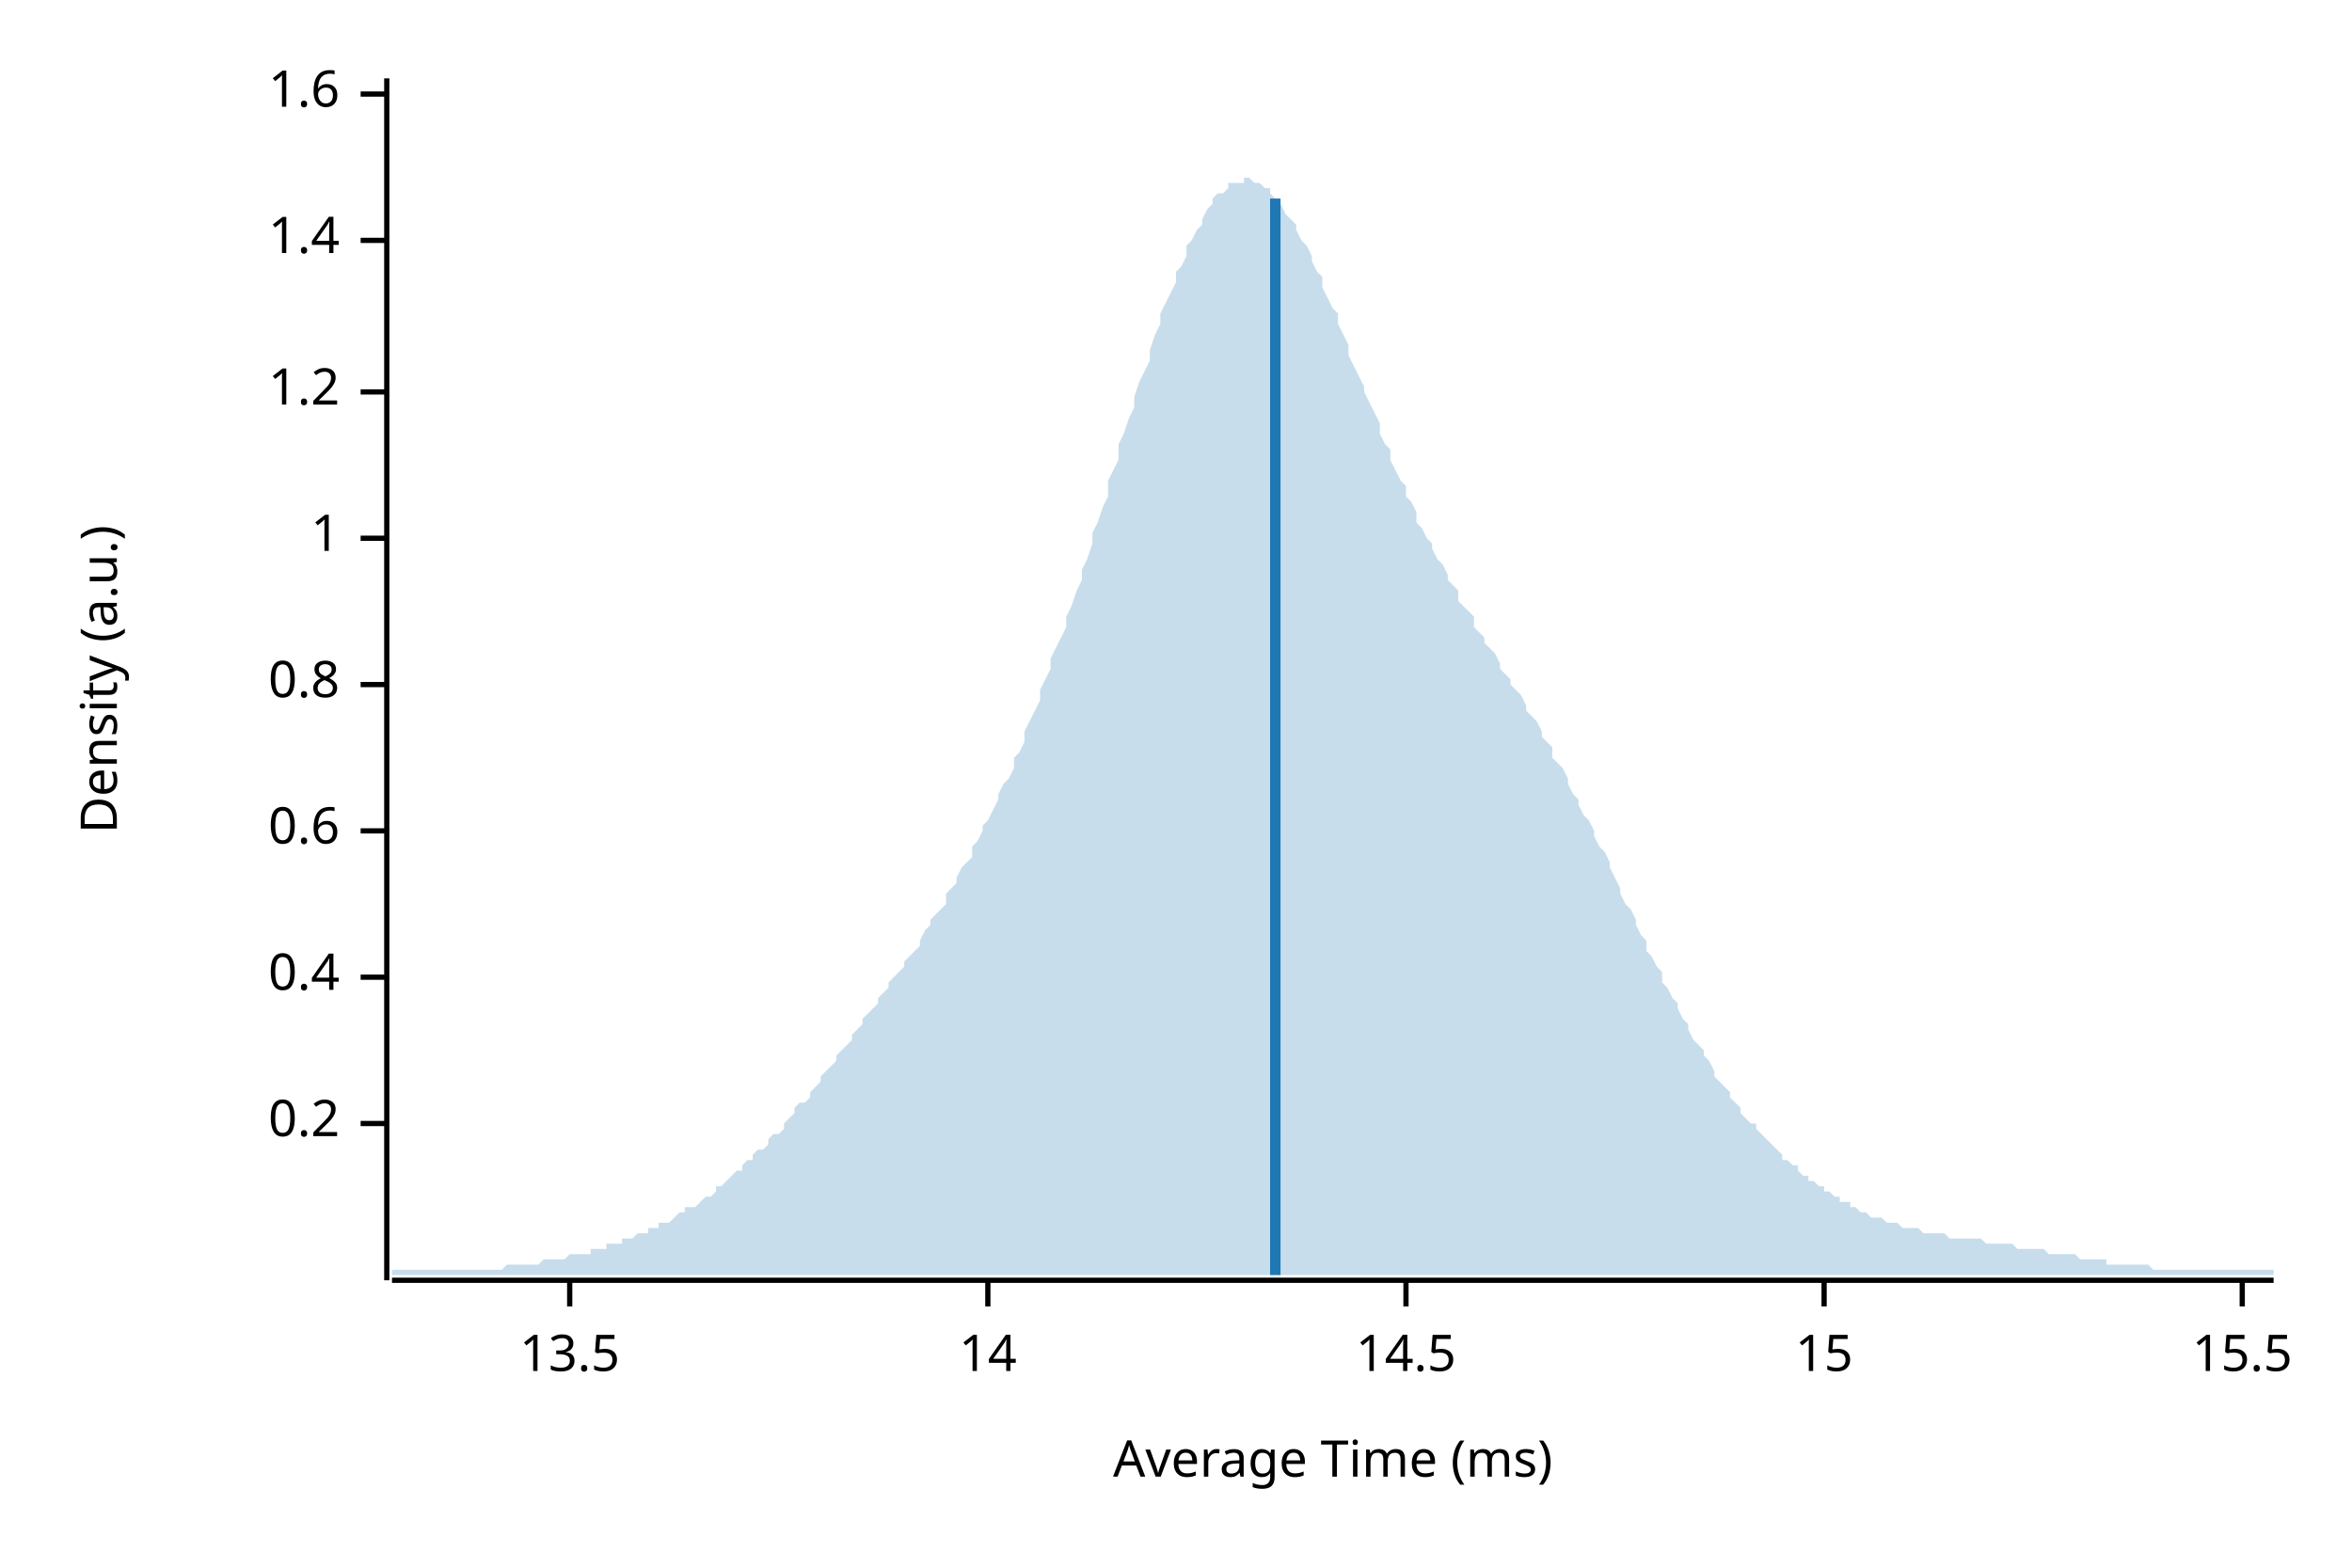
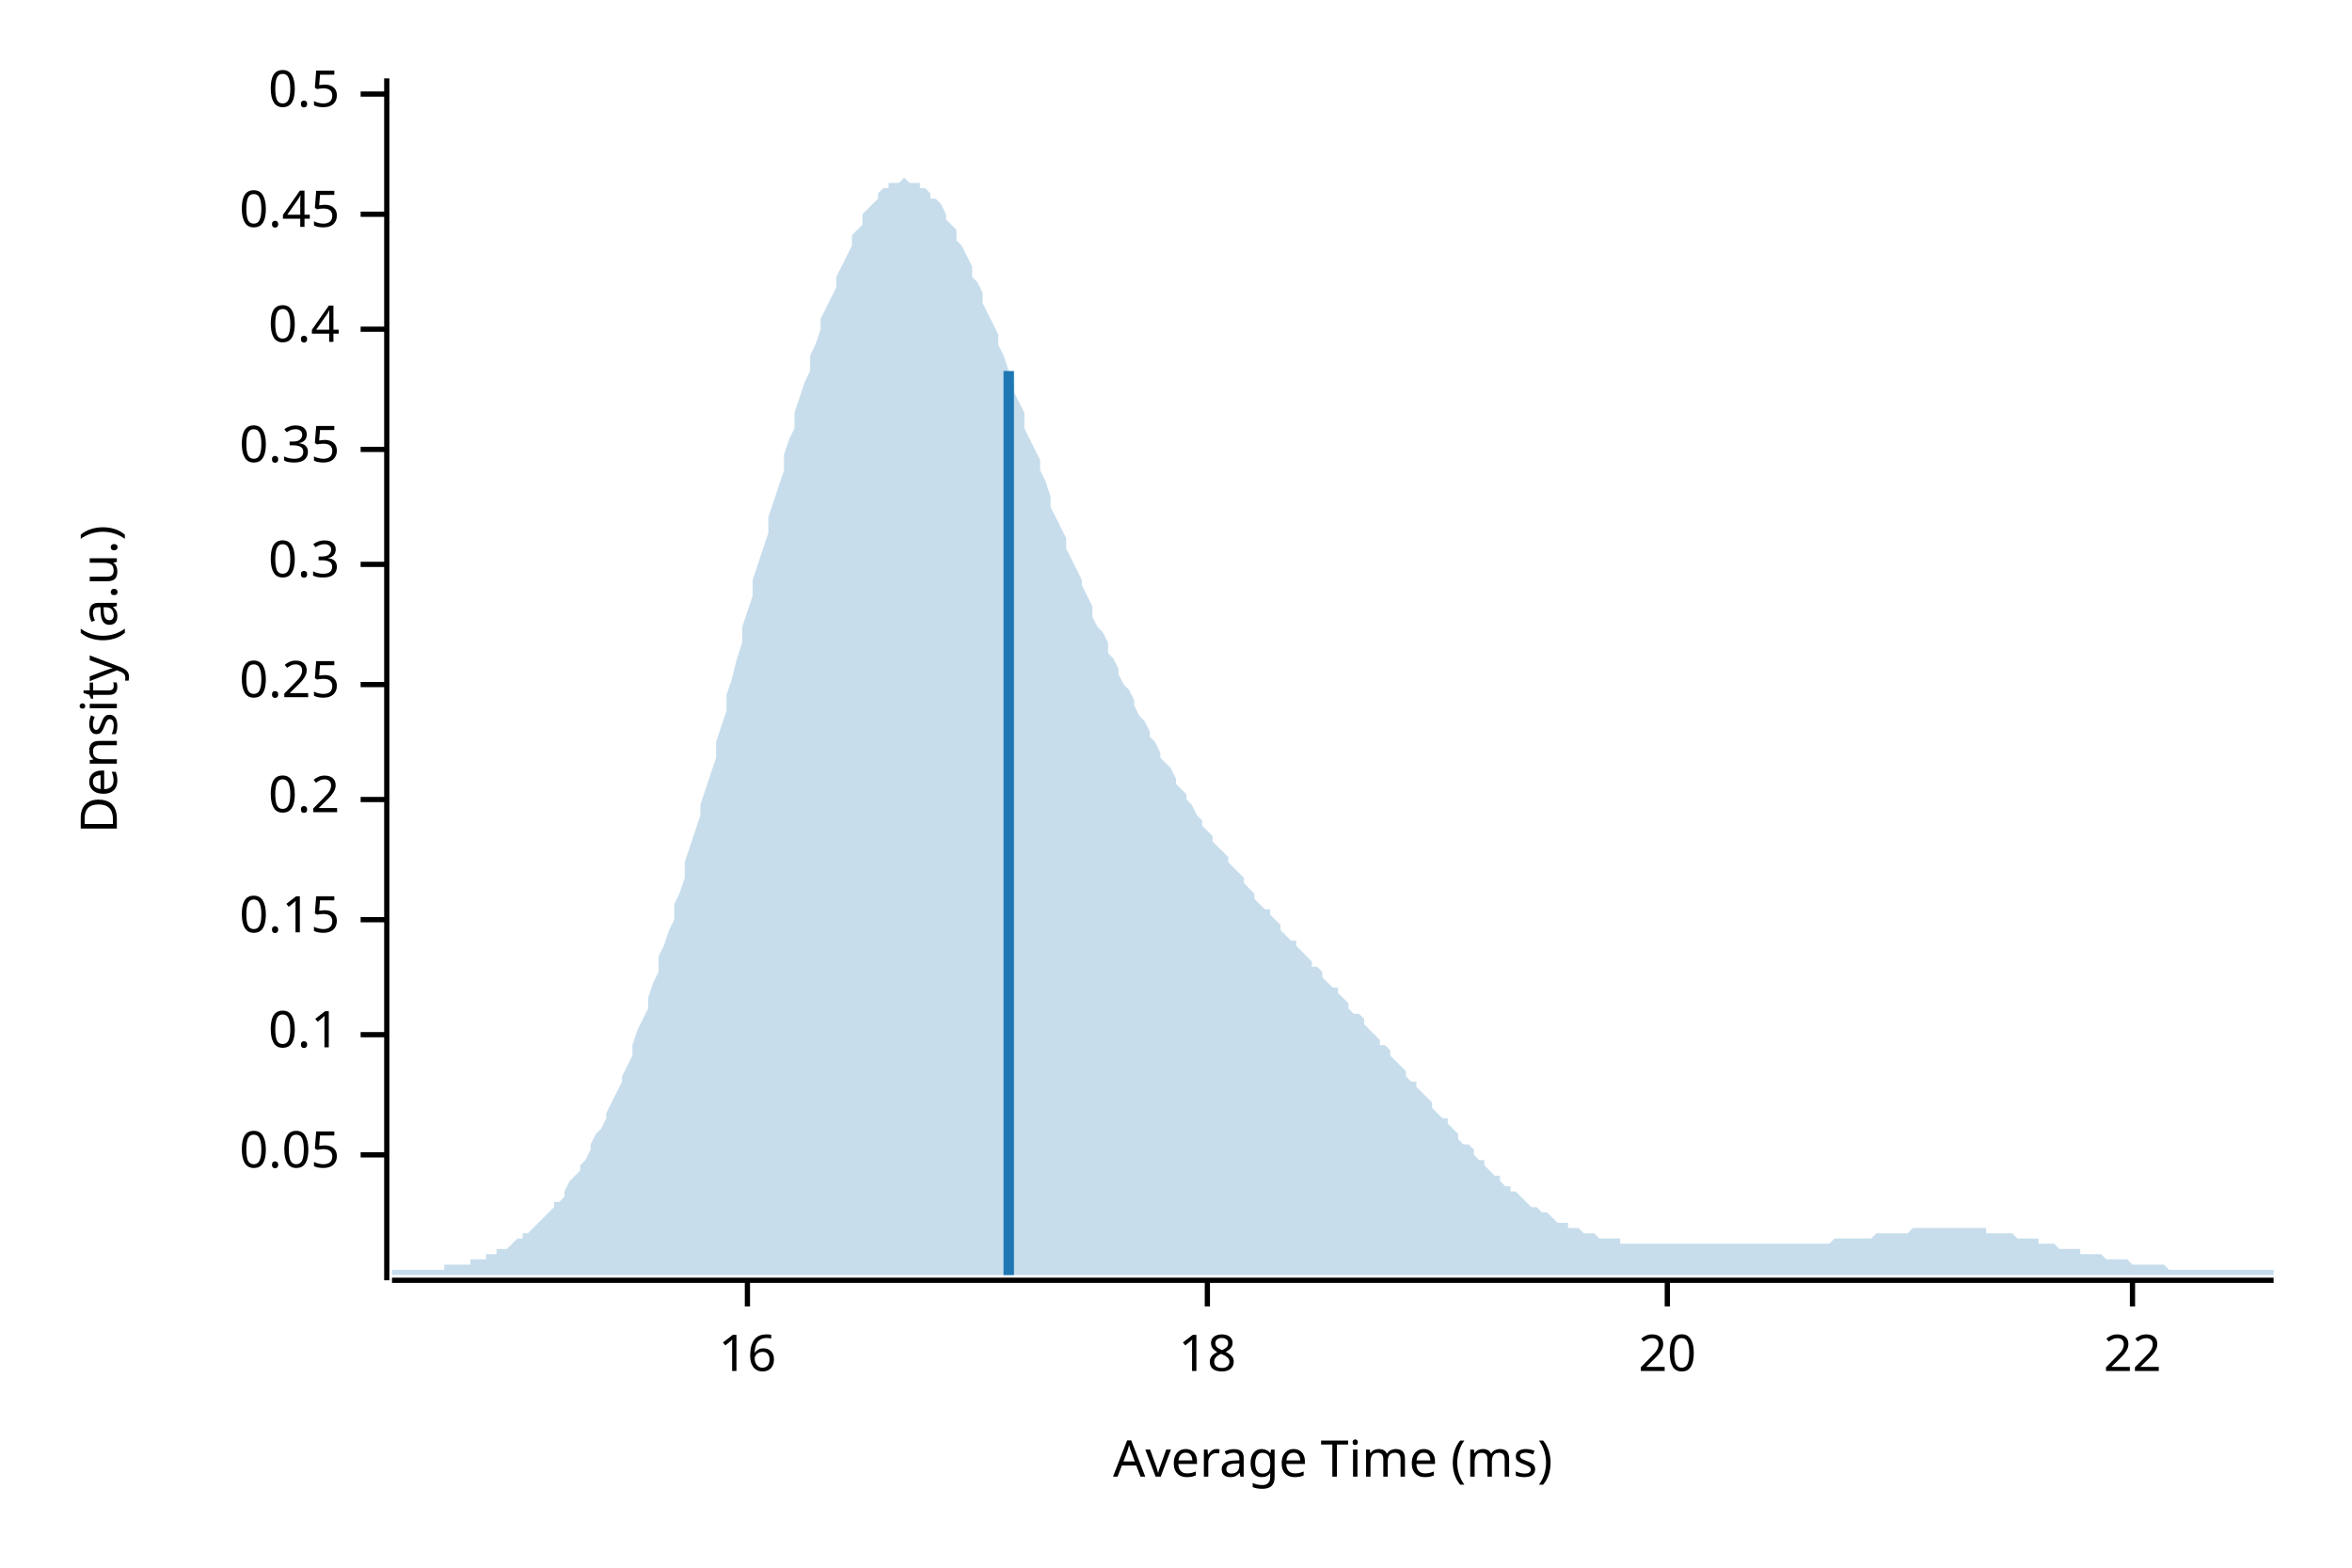
<svg xmlns="http://www.w3.org/2000/svg" width="450" height="300" viewBox="0 0 450 300">
  <text x="15" y="130" dy="0.76em" text-anchor="middle" font-family="sans-serif" font-size="9.677" opacity="1" fill="#000000" transform="rotate(270, 15, 130)">
Density (a.u.)
</text>
  <text x="255" y="285" dy="-0.5ex" text-anchor="middle" font-family="sans-serif" font-size="9.677" opacity="1" fill="#000000">
Average Time (ms)
</text>
  <polyline fill="none" opacity="1" stroke="#000000" stroke-width="1" points="74,15 74,245 " />
-   <text x="65" y="215" dy="0.5ex" text-anchor="end" font-family="sans-serif" font-size="9.677" opacity="1" fill="#000000">
+   <text x="65" y="221" dy="0.5ex" text-anchor="end" font-family="sans-serif" font-size="9.677" opacity="1" fill="#000000">
+ 0.05
+ </text>
+   <polyline fill="none" opacity="1" stroke="#000000" stroke-width="1" points="69,221 74,221 " />
+   <text x="65" y="198" dy="0.5ex" text-anchor="end" font-family="sans-serif" font-size="9.677" opacity="1" fill="#000000">
+ 0.1
+ </text>
+   <polyline fill="none" opacity="1" stroke="#000000" stroke-width="1" points="69,198 74,198 " />
+   <text x="65" y="176" dy="0.5ex" text-anchor="end" font-family="sans-serif" font-size="9.677" opacity="1" fill="#000000">
+ 0.15
+ </text>
+   <polyline fill="none" opacity="1" stroke="#000000" stroke-width="1" points="69,176 74,176 " />
+   <text x="65" y="153" dy="0.5ex" text-anchor="end" font-family="sans-serif" font-size="9.677" opacity="1" fill="#000000">
0.2
</text>
-   <polyline fill="none" opacity="1" stroke="#000000" stroke-width="1" points="69,215 74,215 " />
-   <text x="65" y="187" dy="0.5ex" text-anchor="end" font-family="sans-serif" font-size="9.677" opacity="1" fill="#000000">
+   <polyline fill="none" opacity="1" stroke="#000000" stroke-width="1" points="69,153 74,153 " />
+   <text x="65" y="131" dy="0.5ex" text-anchor="end" font-family="sans-serif" font-size="9.677" opacity="1" fill="#000000">
+ 0.25
+ </text>
+   <polyline fill="none" opacity="1" stroke="#000000" stroke-width="1" points="69,131 74,131 " />
+   <text x="65" y="108" dy="0.5ex" text-anchor="end" font-family="sans-serif" font-size="9.677" opacity="1" fill="#000000">
+ 0.3
+ </text>
+   <polyline fill="none" opacity="1" stroke="#000000" stroke-width="1" points="69,108 74,108 " />
+   <text x="65" y="86" dy="0.5ex" text-anchor="end" font-family="sans-serif" font-size="9.677" opacity="1" fill="#000000">
+ 0.35
+ </text>
+   <polyline fill="none" opacity="1" stroke="#000000" stroke-width="1" points="69,86 74,86 " />
+   <text x="65" y="63" dy="0.5ex" text-anchor="end" font-family="sans-serif" font-size="9.677" opacity="1" fill="#000000">
0.4
</text>
-   <polyline fill="none" opacity="1" stroke="#000000" stroke-width="1" points="69,187 74,187 " />
-   <text x="65" y="159" dy="0.5ex" text-anchor="end" font-family="sans-serif" font-size="9.677" opacity="1" fill="#000000">
- 0.6
+   <polyline fill="none" opacity="1" stroke="#000000" stroke-width="1" points="69,63 74,63 " />
+   <text x="65" y="41" dy="0.5ex" text-anchor="end" font-family="sans-serif" font-size="9.677" opacity="1" fill="#000000">
+ 0.45
</text>
-   <polyline fill="none" opacity="1" stroke="#000000" stroke-width="1" points="69,159 74,159 " />
-   <text x="65" y="131" dy="0.5ex" text-anchor="end" font-family="sans-serif" font-size="9.677" opacity="1" fill="#000000">
- 0.8
- </text>
-   <polyline fill="none" opacity="1" stroke="#000000" stroke-width="1" points="69,131 74,131 " />
-   <text x="65" y="103" dy="0.5ex" text-anchor="end" font-family="sans-serif" font-size="9.677" opacity="1" fill="#000000">
- 1
- </text>
-   <polyline fill="none" opacity="1" stroke="#000000" stroke-width="1" points="69,103 74,103 " />
-   <text x="65" y="75" dy="0.5ex" text-anchor="end" font-family="sans-serif" font-size="9.677" opacity="1" fill="#000000">
- 1.2
- </text>
-   <polyline fill="none" opacity="1" stroke="#000000" stroke-width="1" points="69,75 74,75 " />
-   <text x="65" y="46" dy="0.5ex" text-anchor="end" font-family="sans-serif" font-size="9.677" opacity="1" fill="#000000">
- 1.4
- </text>
-   <polyline fill="none" opacity="1" stroke="#000000" stroke-width="1" points="69,46 74,46 " />
+   <polyline fill="none" opacity="1" stroke="#000000" stroke-width="1" points="69,41 74,41 " />
  <text x="65" y="18" dy="0.5ex" text-anchor="end" font-family="sans-serif" font-size="9.677" opacity="1" fill="#000000">
- 1.6
+ 0.5
</text>
  <polyline fill="none" opacity="1" stroke="#000000" stroke-width="1" points="69,18 74,18 " />
  <polyline fill="none" opacity="1" stroke="#000000" stroke-width="1" points="75,245 435,245 " />
-   <text x="109" y="255" dy="0.76em" text-anchor="middle" font-family="sans-serif" font-size="9.677" opacity="1" fill="#000000">
- 13.5
+   <text x="143" y="255" dy="0.76em" text-anchor="middle" font-family="sans-serif" font-size="9.677" opacity="1" fill="#000000">
+ 16
</text>
-   <polyline fill="none" opacity="1" stroke="#000000" stroke-width="1" points="109,245 109,250 " />
-   <text x="189" y="255" dy="0.76em" text-anchor="middle" font-family="sans-serif" font-size="9.677" opacity="1" fill="#000000">
- 14
+   <polyline fill="none" opacity="1" stroke="#000000" stroke-width="1" points="143,245 143,250 " />
+   <text x="231" y="255" dy="0.76em" text-anchor="middle" font-family="sans-serif" font-size="9.677" opacity="1" fill="#000000">
+ 18
</text>
-   <polyline fill="none" opacity="1" stroke="#000000" stroke-width="1" points="189,245 189,250 " />
-   <text x="269" y="255" dy="0.76em" text-anchor="middle" font-family="sans-serif" font-size="9.677" opacity="1" fill="#000000">
- 14.5
+   <polyline fill="none" opacity="1" stroke="#000000" stroke-width="1" points="231,245 231,250 " />
+   <text x="319" y="255" dy="0.76em" text-anchor="middle" font-family="sans-serif" font-size="9.677" opacity="1" fill="#000000">
+ 20
</text>
-   <polyline fill="none" opacity="1" stroke="#000000" stroke-width="1" points="269,245 269,250 " />
-   <text x="349" y="255" dy="0.76em" text-anchor="middle" font-family="sans-serif" font-size="9.677" opacity="1" fill="#000000">
- 15
+   <polyline fill="none" opacity="1" stroke="#000000" stroke-width="1" points="319,245 319,250 " />
+   <text x="408" y="255" dy="0.76em" text-anchor="middle" font-family="sans-serif" font-size="9.677" opacity="1" fill="#000000">
+ 22
</text>
-   <polyline fill="none" opacity="1" stroke="#000000" stroke-width="1" points="349,245 349,250 " />
-   <text x="429" y="255" dy="0.76em" text-anchor="middle" font-family="sans-serif" font-size="9.677" opacity="1" fill="#000000">
- 15.5
- </text>
-   <polyline fill="none" opacity="1" stroke="#000000" stroke-width="1" points="429,245 429,250 " />
-   <polygon opacity="0.25" fill="#1F78B4" points="75,243 75,243 76,243 77,243 77,243 78,243 79,243 80,243 80,243 81,243 82,243 82,243 83,243 84,243 85,243 85,243 86,243 87,243 87,243 88,243 89,243 90,243 90,243 91,243 92,243 93,243 93,243 94,243 95,243 95,243 96,243 97,242 98,242 98,242 99,242 100,242 100,242 101,242 102,242 103,242 103,242 104,241 105,241 106,241 106,241 107,241 108,241 108,241 109,240 110,240 111,240 111,240 112,240 113,240 113,239 114,239 115,239 116,239 116,238 117,238 118,238 119,238 119,237 120,237 121,237 121,237 122,236 123,236 124,236 124,235 125,235 126,235 126,234 127,234 128,234 129,233 129,233 130,232 131,232 131,231 132,231 133,231 134,230 134,230 135,229 136,229 137,228 137,227 138,227 139,226 139,226 140,225 141,224 142,224 142,223 143,222 144,222 144,221 145,220 146,220 147,219 147,218 148,217 149,217 150,216 150,215 151,214 152,213 152,212 153,211 154,211 155,210 155,209 156,208 157,207 157,206 158,205 159,204 160,203 160,202 161,201 162,200 163,199 163,198 164,197 165,196 165,195 166,194 167,193 168,192 168,191 169,190 170,189 170,188 171,187 172,186 173,185 173,184 174,183 175,182 176,181 176,180 177,178 178,177 178,176 179,175 180,174 181,173 181,171 182,170 183,169 183,168 184,166 185,165 186,164 186,162 187,161 188,159 188,158 189,157 190,155 191,153 191,152 192,150 193,149 194,147 194,145 195,144 196,142 196,140 197,138 198,136 199,134 199,132 200,130 201,128 201,126 202,124 203,122 204,120 204,118 205,116 206,113 207,111 207,109 208,107 209,104 209,102 210,100 211,97 212,95 212,92 213,90 214,88 214,85 215,83 216,80 217,78 217,76 218,73 219,71 220,69 220,67 221,64 222,62 222,60 223,58 224,56 225,54 225,52 226,51 227,49 227,47 228,46 229,44 230,43 230,42 231,40 232,39 232,38 233,37 234,37 235,36 235,35 236,35 237,35 238,35 238,34 239,34 240,35 240,35 241,35 242,36 243,36 243,37 244,38 245,39 245,39 246,41 247,42 248,43 248,44 249,46 250,47 251,49 251,50 252,52 253,53 253,55 254,57 255,59 256,60 256,62 257,64 258,66 258,68 259,70 260,72 261,74 261,75 262,77 263,79 264,81 264,83 265,85 266,86 266,88 267,90 268,92 269,93 269,95 270,96 271,98 271,100 272,101 273,103 274,104 274,105 275,107 276,108 277,110 277,111 278,112 279,113 279,115 280,116 281,117 282,118 282,120 283,121 284,122 284,123 285,124 286,125 287,127 287,128 288,129 289,130 289,131 290,132 291,133 292,135 292,136 293,137 294,138 295,140 295,141 296,142 297,143 297,145 298,146 299,147 300,149 300,150 301,152 302,153 302,154 303,156 304,157 305,159 305,160 306,162 307,163 308,165 308,166 309,168 310,170 310,171 311,173 312,174 313,176 313,177 314,179 315,180 315,182 316,183 317,185 318,186 318,188 319,189 320,191 321,192 321,193 322,195 323,196 323,197 324,199 325,200 326,201 326,202 327,203 328,205 328,206 329,207 330,208 331,209 331,210 332,211 333,212 333,213 334,214 335,215 336,215 336,216 337,217 338,218 339,219 339,219 340,220 341,221 341,222 342,222 343,223 344,223 344,224 345,225 346,225 346,226 347,226 348,227 349,227 349,228 350,228 351,229 352,229 352,230 353,230 354,230 354,231 355,231 356,232 357,232 357,232 358,233 359,233 359,233 360,233 361,234 362,234 362,234 363,234 364,235 365,235 365,235 366,235 367,235 367,235 368,236 369,236 370,236 370,236 371,236 372,236 372,236 373,237 374,237 375,237 375,237 376,237 377,237 378,237 378,237 379,237 380,238 380,238 381,238 382,238 383,238 383,238 384,238 385,238 385,238 386,239 387,239 388,239 388,239 389,239 390,239 390,239 391,239 392,240 393,240 393,240 394,240 395,240 396,240 396,240 397,240 398,241 398,241 399,241 400,241 401,241 401,241 402,241 403,241 403,242 404,242 405,242 406,242 406,242 407,242 408,242 409,242 409,242 410,242 411,242 411,242 412,243 413,243 414,243 414,243 415,243 416,243 416,243 417,243 418,243 419,243 419,243 420,243 421,243 422,243 422,243 423,243 424,243 424,243 425,243 426,243 427,243 427,243 428,243 429,243 429,243 430,243 431,243 432,243 432,243 433,243 434,243 435,243 435,244 75,244 " />
-   <polyline fill="none" opacity="1" stroke="#1F78B4" stroke-width="2" points="244,244 244,38 " />
+   <polyline fill="none" opacity="1" stroke="#000000" stroke-width="1" points="408,245 408,250 " />
+   <polygon opacity="0.25" fill="#1F78B4" points="75,243 75,243 76,243 77,243 77,243 78,243 79,243 80,243 80,243 81,243 82,243 82,243 83,243 84,243 85,243 85,242 86,242 87,242 87,242 88,242 89,242 90,242 90,241 91,241 92,241 93,241 93,240 94,240 95,240 95,239 96,239 97,239 98,238 98,238 99,237 100,237 100,236 101,236 102,235 103,234 103,234 104,233 105,232 106,231 106,230 107,230 108,229 108,228 109,226 110,225 111,224 111,223 112,222 113,220 113,219 114,217 115,216 116,214 116,213 117,211 118,209 119,207 119,206 120,204 121,202 121,200 122,197 123,195 124,193 124,191 125,188 126,186 126,183 127,181 128,178 129,176 129,173 130,171 131,168 131,165 132,162 133,159 134,156 134,154 135,151 136,148 137,145 137,142 138,139 139,136 139,133 140,130 141,126 142,123 142,120 143,117 144,114 144,111 145,108 146,105 147,102 147,99 148,96 149,93 150,90 150,87 151,84 152,82 152,79 153,76 154,73 155,71 155,68 156,66 157,63 157,61 158,59 159,57 160,55 160,53 161,51 162,49 163,47 163,45 164,44 165,43 165,41 166,40 167,39 168,38 168,37 169,36 170,36 170,35 171,35 172,35 173,34 173,34 174,35 175,35 176,35 176,36 177,36 178,37 178,38 179,38 180,39 181,41 181,42 182,43 183,44 183,46 184,47 185,49 186,51 186,53 187,54 188,56 188,58 189,60 190,62 191,64 191,66 192,68 193,71 194,73 194,75 195,77 196,79 196,82 197,84 198,86 199,88 199,90 200,92 201,95 201,97 202,99 203,101 204,103 204,105 205,107 206,109 207,111 207,112 208,114 209,116 209,118 210,120 211,121 212,123 212,125 213,126 214,128 214,129 215,131 216,132 217,134 217,135 218,137 219,138 220,140 220,141 221,142 222,144 222,145 223,146 224,147 225,149 225,150 226,151 227,152 227,153 228,154 229,156 230,157 230,158 231,159 232,160 232,161 233,162 234,163 235,164 235,165 236,166 237,167 238,168 238,169 239,170 240,171 240,172 241,173 242,174 243,174 243,175 244,176 245,177 245,178 246,179 247,180 248,180 248,181 249,182 250,183 251,184 251,185 252,185 253,186 253,187 254,188 255,189 256,189 256,190 257,191 258,192 258,193 259,194 260,194 261,195 261,196 262,197 263,198 264,199 264,200 265,200 266,201 266,202 267,203 268,204 269,205 269,206 270,207 271,207 271,208 272,209 273,210 274,211 274,212 275,213 276,214 277,214 277,215 278,216 279,217 279,218 280,219 281,219 282,220 282,221 283,222 284,222 284,223 285,224 286,225 287,225 287,226 288,227 289,227 289,228 290,228 291,229 292,230 292,230 293,231 294,231 295,232 295,232 296,232 297,233 297,233 298,234 299,234 300,234 300,235 301,235 302,235 302,235 303,236 304,236 305,236 305,236 306,237 307,237 308,237 308,237 309,237 310,237 310,238 311,238 312,238 313,238 313,238 314,238 315,238 315,238 316,238 317,238 318,238 318,238 319,238 320,238 321,238 321,238 322,238 323,238 323,238 324,238 325,238 326,238 326,238 327,238 328,238 328,238 329,238 330,238 331,238 331,238 332,238 333,238 333,238 334,238 335,238 336,238 336,238 337,238 338,238 339,238 339,238 340,238 341,238 341,238 342,238 343,238 344,238 344,238 345,238 346,238 346,238 347,238 348,238 349,238 349,238 350,238 351,237 352,237 352,237 353,237 354,237 354,237 355,237 356,237 357,237 357,237 358,237 359,236 359,236 360,236 361,236 362,236 362,236 363,236 364,236 365,236 365,236 366,235 367,235 367,235 368,235 369,235 370,235 370,235 371,235 372,235 372,235 373,235 374,235 375,235 375,235 376,235 377,235 378,235 378,235 379,235 380,235 380,236 381,236 382,236 383,236 383,236 384,236 385,236 385,236 386,237 387,237 388,237 388,237 389,237 390,237 390,238 391,238 392,238 393,238 393,238 394,239 395,239 396,239 396,239 397,239 398,239 398,240 399,240 400,240 401,240 401,240 402,240 403,241 403,241 404,241 405,241 406,241 406,241 407,241 408,242 409,242 409,242 410,242 411,242 411,242 412,242 413,242 414,242 414,242 415,243 416,243 416,243 417,243 418,243 419,243 419,243 420,243 421,243 422,243 422,243 423,243 424,243 424,243 425,243 426,243 427,243 427,243 428,243 429,243 429,243 430,243 431,243 432,243 432,243 433,243 434,243 435,243 435,244 75,244 " />
+   <polyline fill="none" opacity="1" stroke="#1F78B4" stroke-width="2" points="193,244 193,71 " />
</svg>
